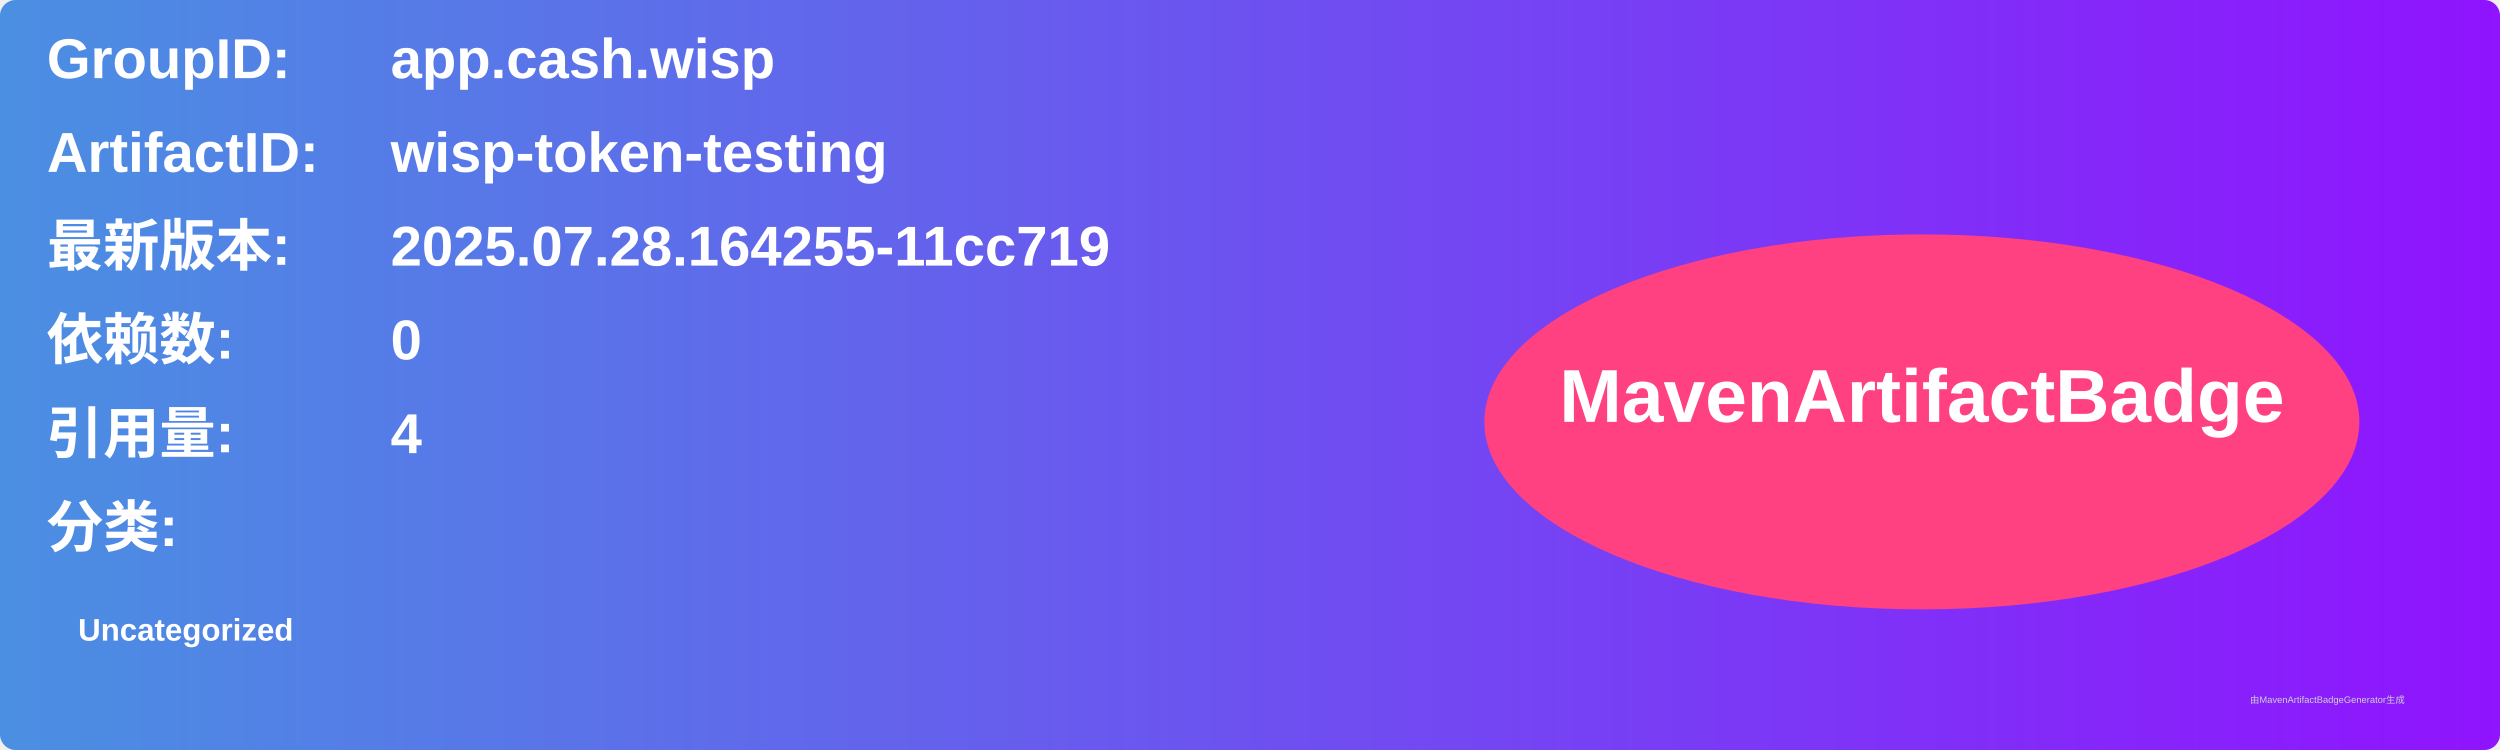
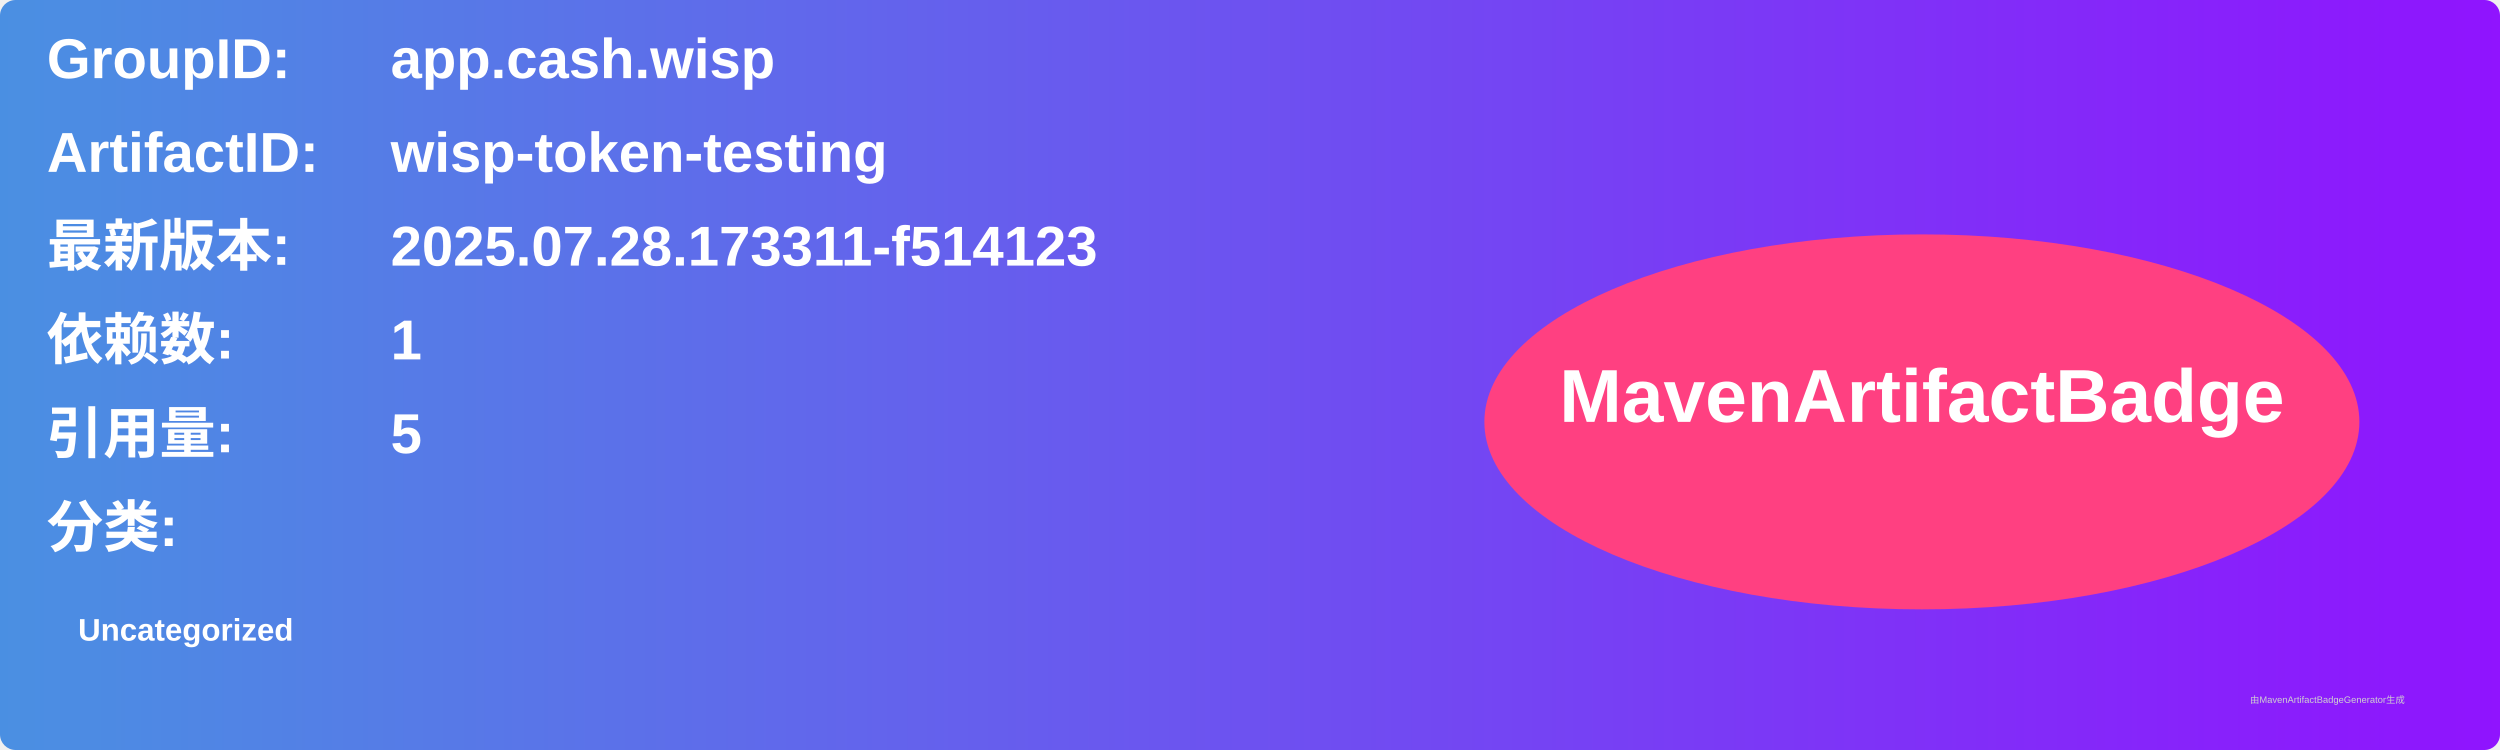
<svg xmlns="http://www.w3.org/2000/svg" width="800" height="240" viewBox="0 0 800 240">
  <linearGradient id="grad" x1="0%" y1="0%" x2="100%" y2="0%">
    <stop offset="0%" stop-color="#4a90e2" />
    <stop offset="100%" stop-color="#9013fe" />
  </linearGradient>
  <rect width="100%" height="100%" rx="5" ry="5" fill="url(#grad)" />
  <g transform="translate(15, 15)">
    <text x="0" y="10" font-family="Arial" font-size="18" fill="white" font-weight="bold" width="260">GroupID:</text>
    <text x="110" y="10" font-family="Arial" font-size="18" fill="white" font-weight="bold" width="460">app.cash.wisp</text>
    <text x="0" y="40" font-family="Arial" font-size="18" fill="white" font-weight="bold" width="260">ArtifactID:</text>
    <text x="110" y="40" font-family="Arial" font-size="18" fill="white" font-weight="bold" width="460">wisp-token-testing</text>
    <text x="0" y="70" font-family="Arial" font-size="18" fill="white" font-weight="bold">最新版本:</text>
    <text x="110" y="70" font-family="Arial" font-size="18" fill="white" font-weight="bold">
-       <tspan font-weight="bold">2025.07.28.164255-11cc719</tspan>
+       <tspan font-weight="bold">2025.07.28.173311-f514123</tspan>
    </text>
    <text x="0" y="100" font-family="Arial" font-size="18" fill="white" font-weight="bold">依赖数: </text>
    <text x="110" y="100" font-family="Arial" font-size="18" fill="white">
-       <tspan font-weight="bold">0</tspan>
+       <tspan font-weight="bold">1</tspan>
    </text>
    <text x="0" y="130" font-family="Arial" font-size="18" fill="white" font-weight="bold">引用量: </text>
    <text x="110" y="130" font-family="Arial" font-size="18" fill="white">
-       <tspan font-weight="bold">4</tspan>
+       <tspan font-weight="bold">5</tspan>
    </text>
    <text x="0" y="160" font-family="Arial" font-size="18" fill="white" font-weight="bold">分类:</text>
    <text x="10" y="190" font-family="Arial" font-size="10" fill="white">
      <tspan font-weight="bold">Uncategorized</tspan>
    </text>
    <ellipse cx="600" cy="120" rx="140" ry="60" fill="#ff4081" />
    <text x="600" y="120" text-anchor="middle" font-family="Arial" font-size="24" fill="white" font-weight="bold">MavenArtifactBadge</text>
  </g>
  <text x="720" y="225" font-family="Arial" font-size="3" fill="#d0d0d0">由MavenArtifactBadgeGenerator生成</text>
</svg>
